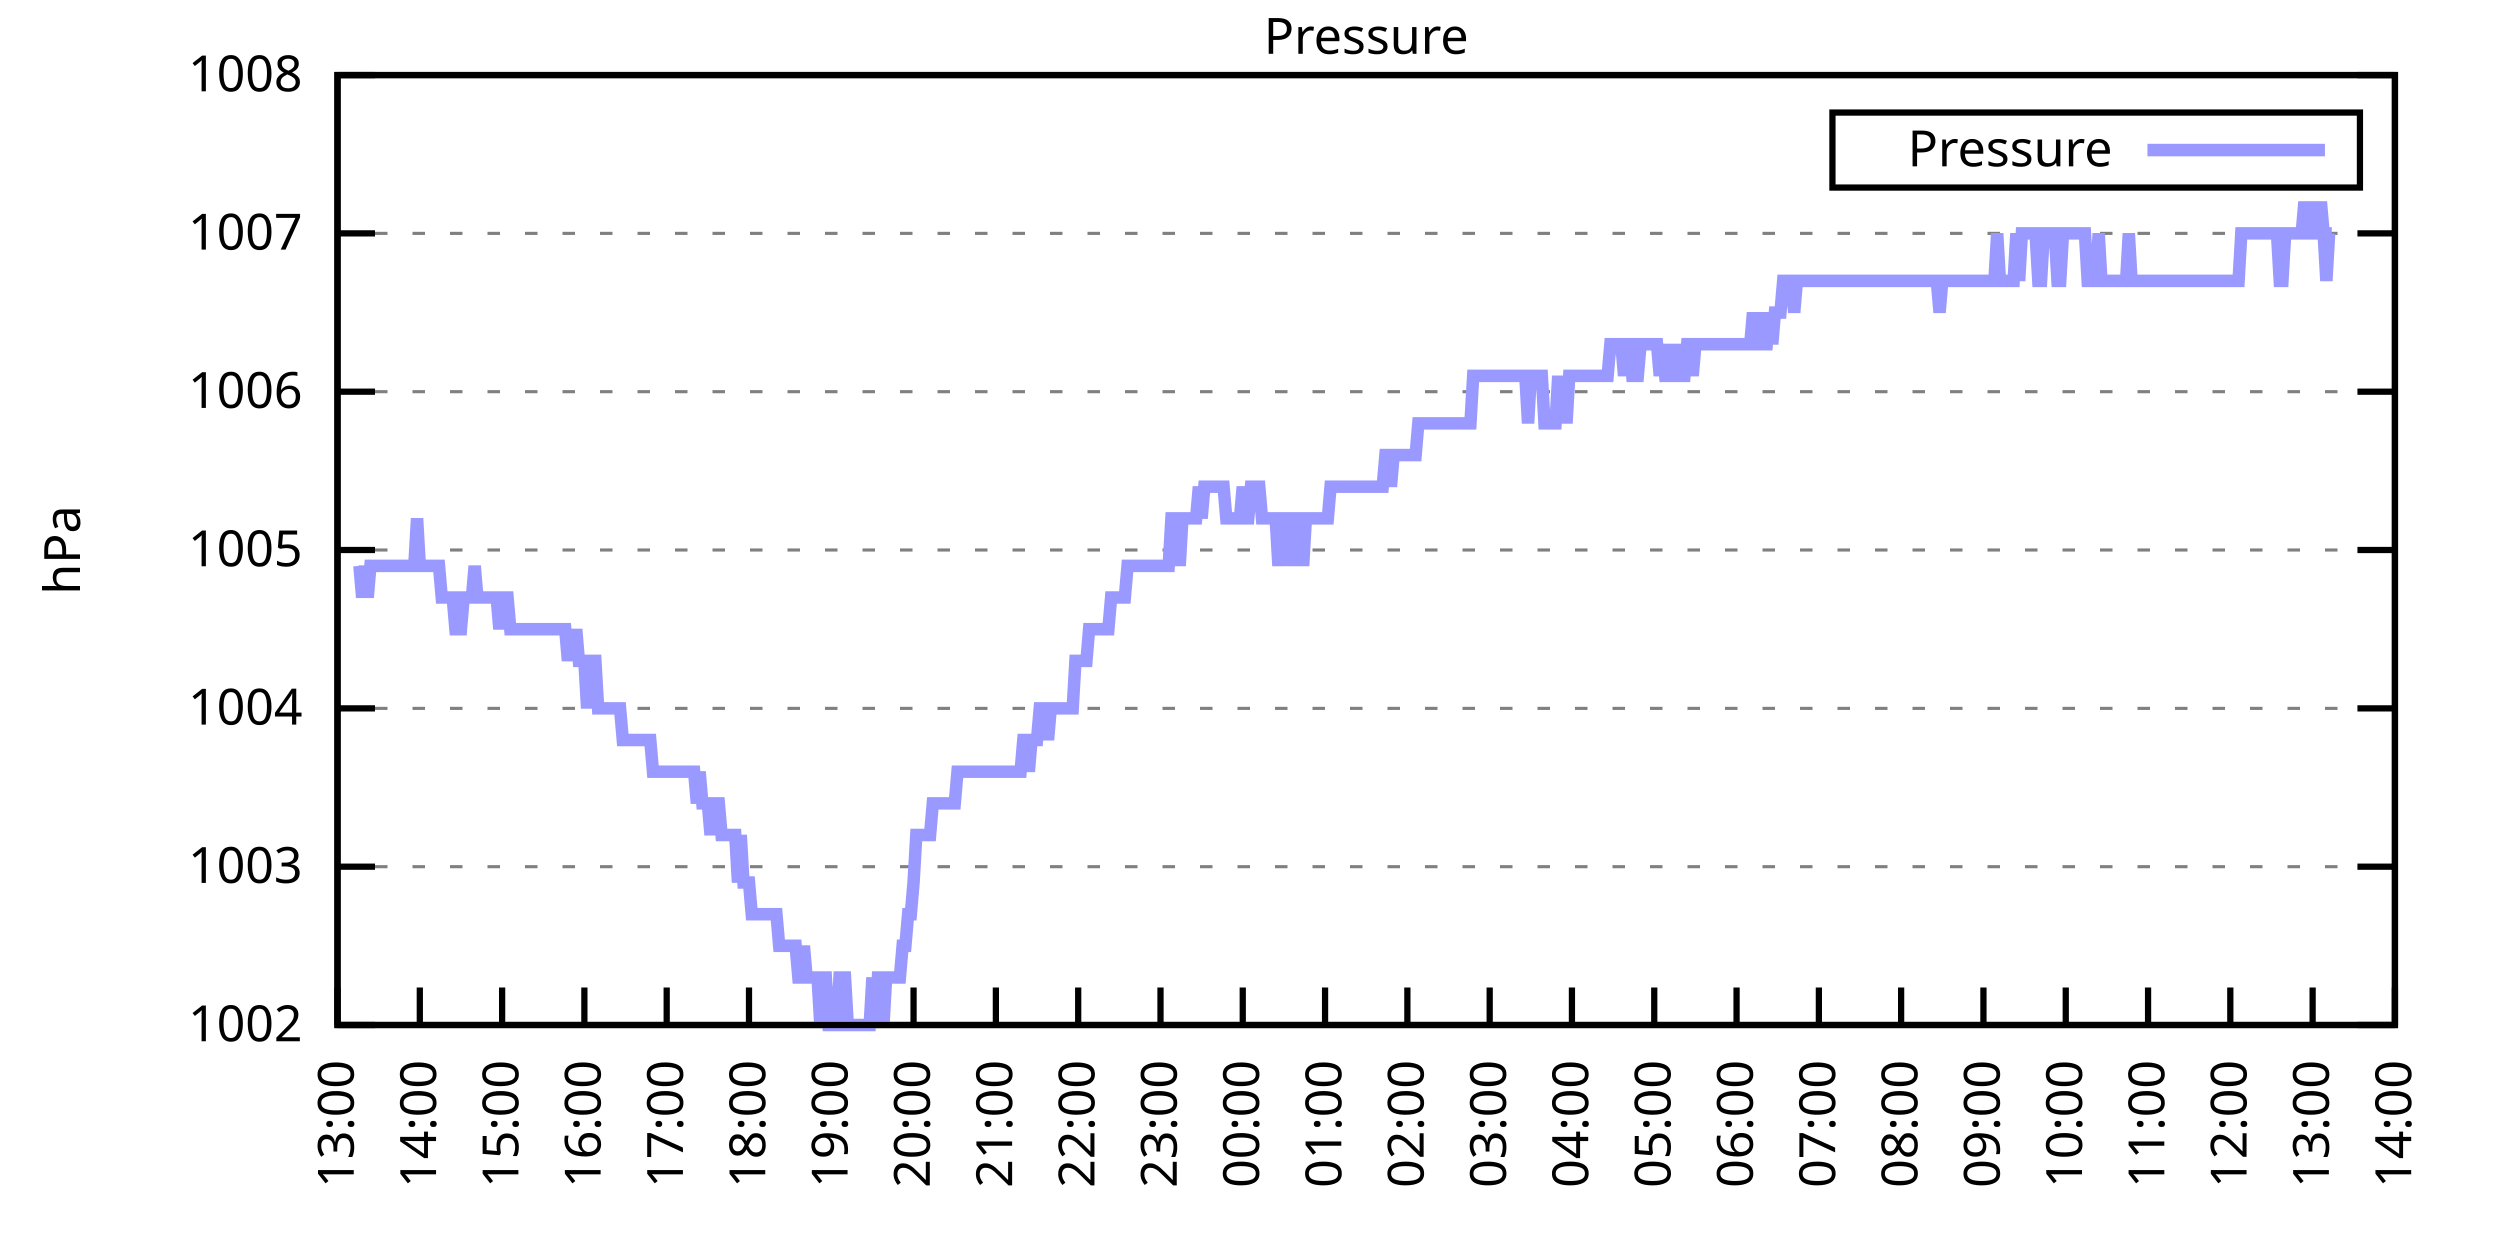
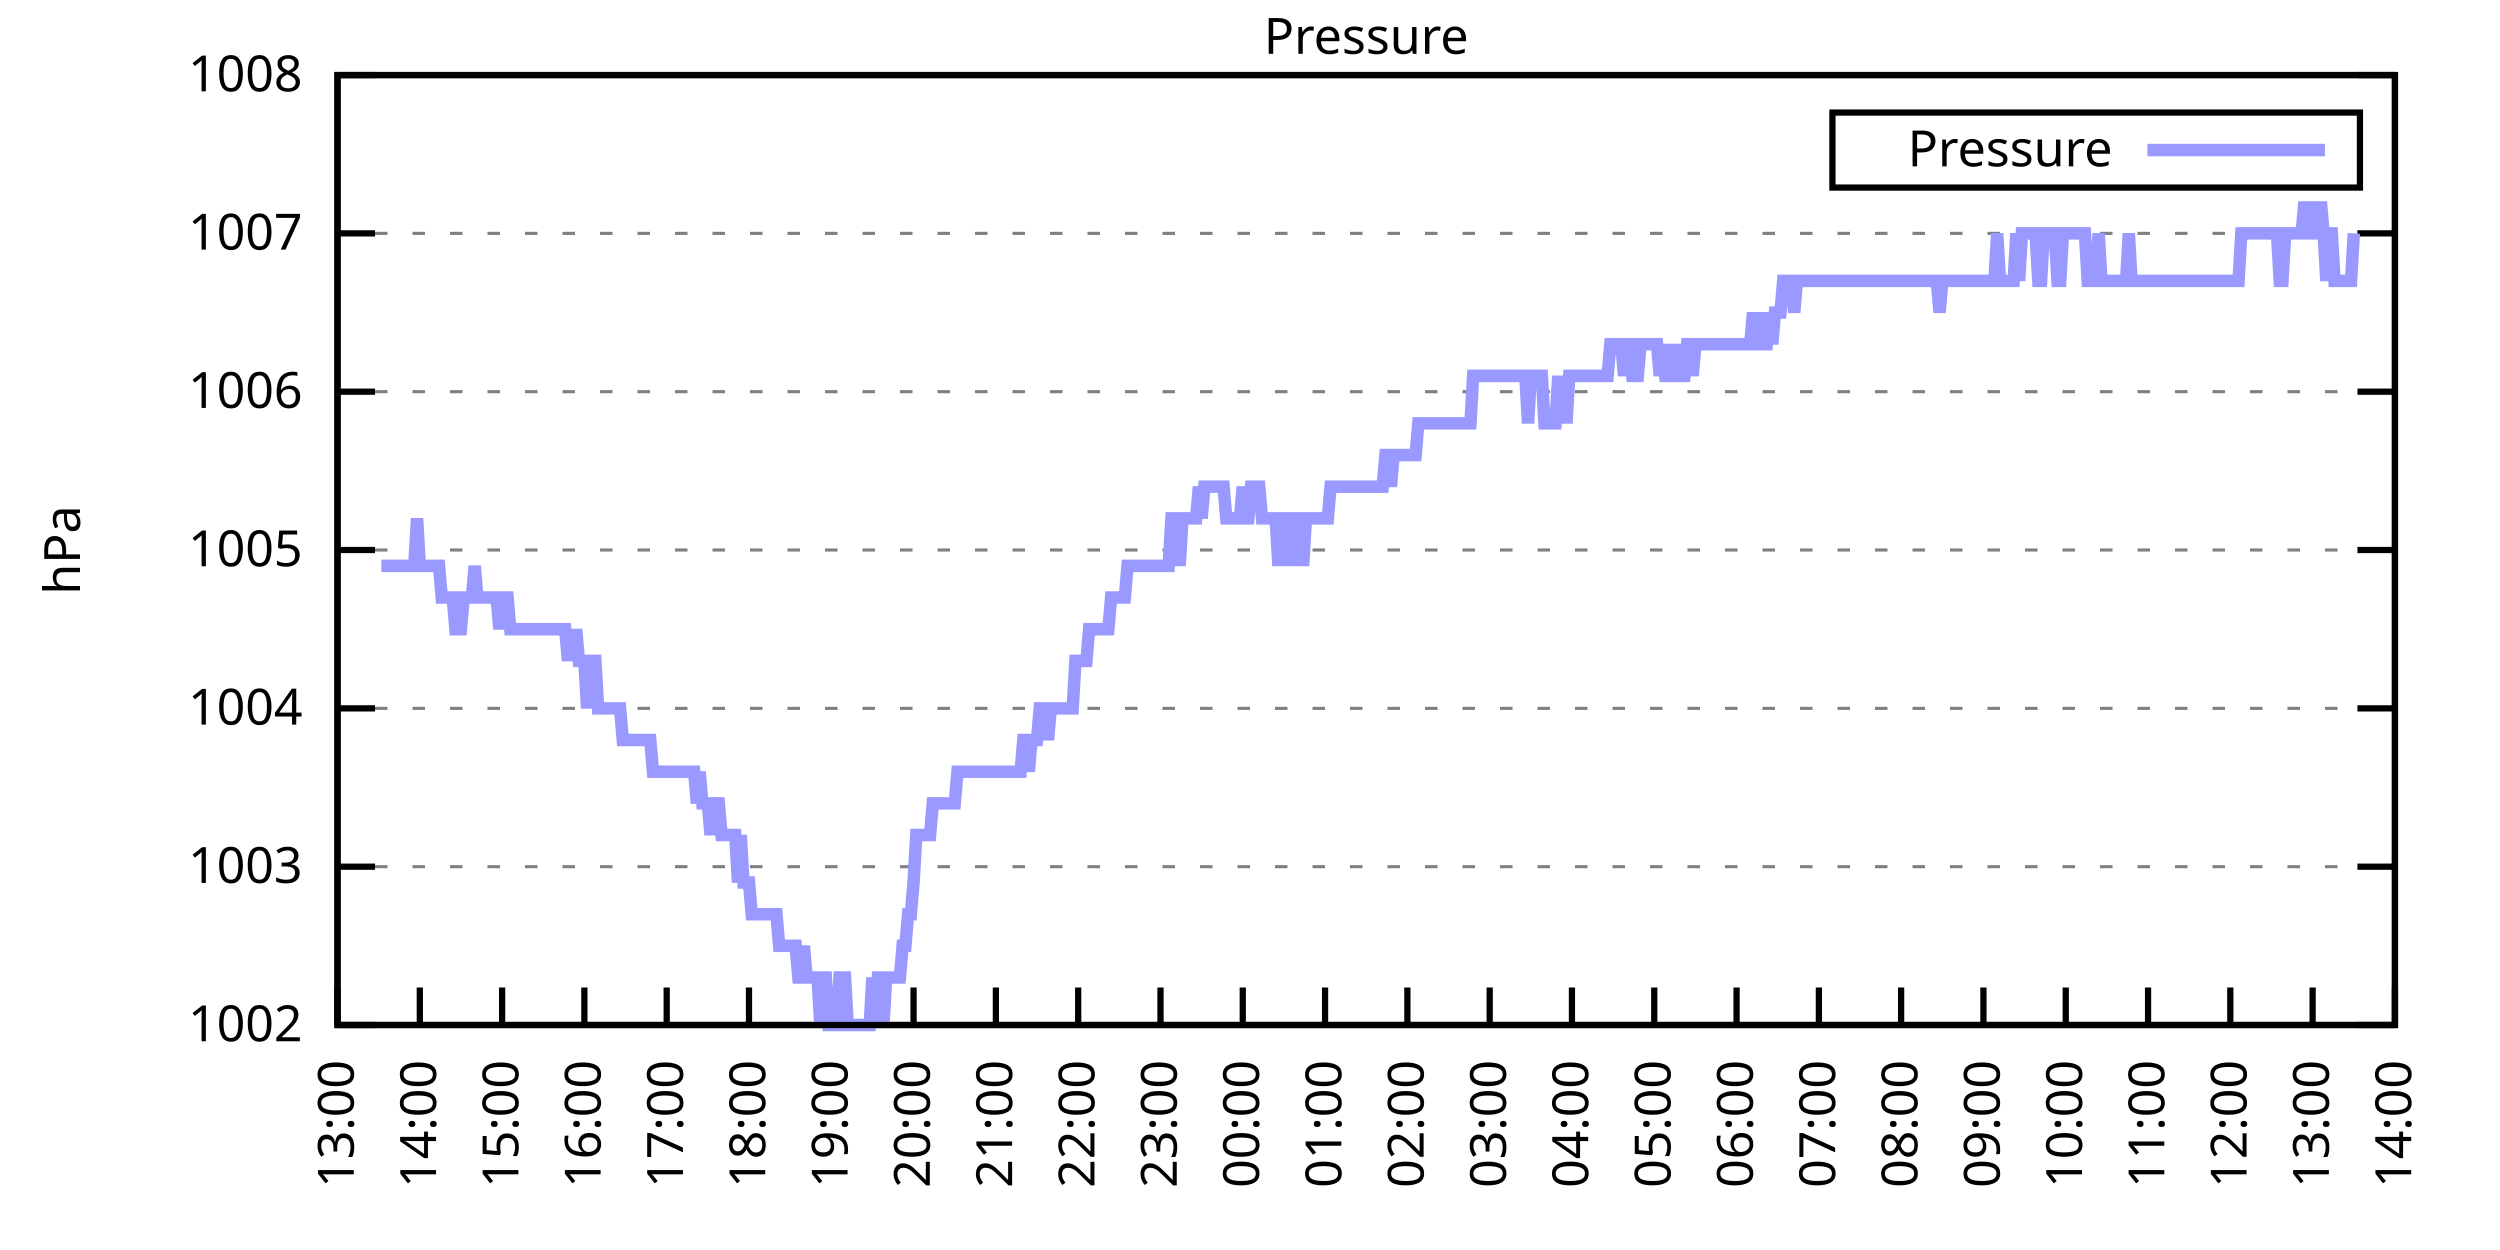
<svg xmlns="http://www.w3.org/2000/svg" xmlns:xlink="http://www.w3.org/1999/xlink" width="400" height="200" viewBox="0 0 400 200">
  <g id="gnuplot_canvas">
    <rect x="0" y="0" width="400" height="200" fill="none" />
    <defs>
      <circle id="gpDot" r="0.5" stroke-width="0.5" stroke="currentColor" />
      <path id="gpPt0" stroke-width="0.333" stroke="currentColor" d="M-1,0 h2 M0,-1 v2" />
      <path id="gpPt1" stroke-width="0.333" stroke="currentColor" d="M-1,-1 L1,1 M1,-1 L-1,1" />
      <path id="gpPt2" stroke-width="0.333" stroke="currentColor" d="M-1,0 L1,0 M0,-1 L0,1 M-1,-1 L1,1 M-1,1 L1,-1" />
      <rect id="gpPt3" stroke-width="0.333" stroke="currentColor" x="-1" y="-1" width="2" height="2" />
      <rect id="gpPt4" stroke-width="0.333" stroke="currentColor" fill="currentColor" x="-1" y="-1" width="2" height="2" />
      <circle id="gpPt5" stroke-width="0.333" stroke="currentColor" cx="0" cy="0" r="1" />
      <use xlink:href="#gpPt5" id="gpPt6" fill="currentColor" stroke="none" />
      <path id="gpPt7" stroke-width="0.333" stroke="currentColor" d="M0,-1.33 L-1.33,0.67 L1.33,0.67 z" />
      <use xlink:href="#gpPt7" id="gpPt8" fill="currentColor" stroke="none" />
      <use xlink:href="#gpPt7" id="gpPt9" stroke="currentColor" transform="rotate(180)" />
      <use xlink:href="#gpPt9" id="gpPt10" fill="currentColor" stroke="none" />
      <use xlink:href="#gpPt3" id="gpPt11" stroke="currentColor" transform="rotate(45)" />
      <use xlink:href="#gpPt11" id="gpPt12" fill="currentColor" stroke="none" />
      <path id="gpPt13" stroke-width="0.333" stroke="currentColor" d="M0,1.330 L1.265,0.411 L0.782,-1.067 L-0.782,-1.076 L-1.265,0.411 z" />
      <use xlink:href="#gpPt13" id="gpPt14" fill="currentColor" stroke="none" />
      <filter id="textbox" filterUnits="objectBoundingBox" x="0" y="0" height="1" width="1">
        <feFlood flood-color="white" flood-opacity="1" result="bgnd" />
        <feComposite in="SourceGraphic" in2="bgnd" operator="atop" />
      </filter>
      <filter id="greybox" filterUnits="objectBoundingBox" x="0" y="0" height="1" width="1">
        <feFlood flood-color="lightgrey" flood-opacity="1" result="grey" />
        <feComposite in="SourceGraphic" in2="grey" operator="atop" />
      </filter>
    </defs>
    <g fill="none" color="white" stroke="currentColor" stroke-width="1.00" stroke-linecap="butt" stroke-linejoin="miter">
</g>
    <g fill="none" color="black" stroke="currentColor" stroke-width="1.00" stroke-linecap="butt" stroke-linejoin="miter">
      <g stroke="none" shape-rendering="crispEdges">
        <polygon fill="rgb(255, 255, 255)" points="54.00,164.00 383.18,164.00 383.18,12.02 54.00,12.02 " />
      </g>
    </g>
    <g fill="none" color="black" stroke="currentColor" stroke-width="1.00" stroke-linecap="butt" stroke-linejoin="miter">
</g>
    <g fill="none" color="black" stroke="black" stroke-width="0.50" stroke-linecap="butt" stroke-linejoin="miter">
</g>
    <g fill="none" color="gray" stroke="currentColor" stroke-width="0.50" stroke-linecap="butt" stroke-linejoin="miter">
      <path stroke="gray" stroke-dasharray="2,4" class="gridline" d="M54.00,164.00 L383.19,164.00  " />
    </g>
    <g fill="none" color="gray" stroke="gray" stroke-width="1.00" stroke-linecap="butt" stroke-linejoin="miter">
</g>
    <g fill="none" color="black" stroke="currentColor" stroke-width="1.00" stroke-linecap="butt" stroke-linejoin="miter">
      <path stroke="black" d="M54.00,164.00 L60.00,164.00 M383.19,164.00 L377.19,164.00  " />
      <g transform="translate(48.40,166.60)" stroke="none" fill="black" font-family="Sans" font-size="8.00" text-anchor="end">
        <text>
          <tspan font-family="Sans"> 1002</tspan>
        </text>
      </g>
    </g>
    <g fill="none" color="black" stroke="currentColor" stroke-width="1.00" stroke-linecap="butt" stroke-linejoin="miter">
</g>
    <g fill="none" color="black" stroke="black" stroke-width="0.50" stroke-linecap="butt" stroke-linejoin="miter">
</g>
    <g fill="none" color="gray" stroke="currentColor" stroke-width="0.50" stroke-linecap="butt" stroke-linejoin="miter">
      <path stroke="gray" stroke-dasharray="2,4" class="gridline" d="M54.00,138.67 L383.19,138.67  " />
    </g>
    <g fill="none" color="gray" stroke="gray" stroke-width="1.00" stroke-linecap="butt" stroke-linejoin="miter">
</g>
    <g fill="none" color="black" stroke="currentColor" stroke-width="1.00" stroke-linecap="butt" stroke-linejoin="miter">
      <path stroke="black" d="M54.00,138.67 L60.00,138.67 M383.19,138.67 L377.19,138.67  " />
      <g transform="translate(48.40,141.27)" stroke="none" fill="black" font-family="Sans" font-size="8.00" text-anchor="end">
        <text>
          <tspan font-family="Sans"> 1003</tspan>
        </text>
      </g>
    </g>
    <g fill="none" color="black" stroke="currentColor" stroke-width="1.00" stroke-linecap="butt" stroke-linejoin="miter">
</g>
    <g fill="none" color="black" stroke="black" stroke-width="0.50" stroke-linecap="butt" stroke-linejoin="miter">
</g>
    <g fill="none" color="gray" stroke="currentColor" stroke-width="0.50" stroke-linecap="butt" stroke-linejoin="miter">
      <path stroke="gray" stroke-dasharray="2,4" class="gridline" d="M54.00,113.34 L383.19,113.34  " />
    </g>
    <g fill="none" color="gray" stroke="gray" stroke-width="1.00" stroke-linecap="butt" stroke-linejoin="miter">
</g>
    <g fill="none" color="black" stroke="currentColor" stroke-width="1.00" stroke-linecap="butt" stroke-linejoin="miter">
      <path stroke="black" d="M54.00,113.34 L60.00,113.34 M383.19,113.34 L377.19,113.34  " />
      <g transform="translate(48.40,115.94)" stroke="none" fill="black" font-family="Sans" font-size="8.00" text-anchor="end">
        <text>
          <tspan font-family="Sans"> 1004</tspan>
        </text>
      </g>
    </g>
    <g fill="none" color="black" stroke="currentColor" stroke-width="1.00" stroke-linecap="butt" stroke-linejoin="miter">
</g>
    <g fill="none" color="black" stroke="black" stroke-width="0.50" stroke-linecap="butt" stroke-linejoin="miter">
</g>
    <g fill="none" color="gray" stroke="currentColor" stroke-width="0.50" stroke-linecap="butt" stroke-linejoin="miter">
      <path stroke="gray" stroke-dasharray="2,4" class="gridline" d="M54.00,88.00 L383.19,88.00  " />
    </g>
    <g fill="none" color="gray" stroke="gray" stroke-width="1.00" stroke-linecap="butt" stroke-linejoin="miter">
</g>
    <g fill="none" color="black" stroke="currentColor" stroke-width="1.00" stroke-linecap="butt" stroke-linejoin="miter">
      <path stroke="black" d="M54.00,88.00 L60.00,88.00 M383.19,88.00 L377.19,88.00  " />
      <g transform="translate(48.40,90.60)" stroke="none" fill="black" font-family="Sans" font-size="8.00" text-anchor="end">
        <text>
          <tspan font-family="Sans"> 1005</tspan>
        </text>
      </g>
    </g>
    <g fill="none" color="black" stroke="currentColor" stroke-width="1.00" stroke-linecap="butt" stroke-linejoin="miter">
</g>
    <g fill="none" color="black" stroke="black" stroke-width="0.50" stroke-linecap="butt" stroke-linejoin="miter">
</g>
    <g fill="none" color="gray" stroke="currentColor" stroke-width="0.50" stroke-linecap="butt" stroke-linejoin="miter">
      <path stroke="gray" stroke-dasharray="2,4" class="gridline" d="M54.00,62.67 L383.19,62.67  " />
    </g>
    <g fill="none" color="gray" stroke="gray" stroke-width="1.00" stroke-linecap="butt" stroke-linejoin="miter">
</g>
    <g fill="none" color="black" stroke="currentColor" stroke-width="1.00" stroke-linecap="butt" stroke-linejoin="miter">
      <path stroke="black" d="M54.00,62.67 L60.00,62.67 M383.19,62.67 L377.19,62.67  " />
      <g transform="translate(48.40,65.27)" stroke="none" fill="black" font-family="Sans" font-size="8.00" text-anchor="end">
        <text>
          <tspan font-family="Sans"> 1006</tspan>
        </text>
      </g>
    </g>
    <g fill="none" color="black" stroke="currentColor" stroke-width="1.00" stroke-linecap="butt" stroke-linejoin="miter">
</g>
    <g fill="none" color="black" stroke="black" stroke-width="0.50" stroke-linecap="butt" stroke-linejoin="miter">
</g>
    <g fill="none" color="gray" stroke="currentColor" stroke-width="0.50" stroke-linecap="butt" stroke-linejoin="miter">
      <path stroke="gray" stroke-dasharray="2,4" class="gridline" d="M54.00,37.34 L383.19,37.34  " />
    </g>
    <g fill="none" color="gray" stroke="gray" stroke-width="1.00" stroke-linecap="butt" stroke-linejoin="miter">
</g>
    <g fill="none" color="black" stroke="currentColor" stroke-width="1.00" stroke-linecap="butt" stroke-linejoin="miter">
      <path stroke="black" d="M54.00,37.34 L60.00,37.34 M383.19,37.34 L377.19,37.34  " />
      <g transform="translate(48.40,39.94)" stroke="none" fill="black" font-family="Sans" font-size="8.00" text-anchor="end">
        <text>
          <tspan font-family="Sans"> 1007</tspan>
        </text>
      </g>
    </g>
    <g fill="none" color="black" stroke="currentColor" stroke-width="1.00" stroke-linecap="butt" stroke-linejoin="miter">
</g>
    <g fill="none" color="black" stroke="black" stroke-width="0.50" stroke-linecap="butt" stroke-linejoin="miter">
</g>
    <g fill="none" color="gray" stroke="currentColor" stroke-width="0.50" stroke-linecap="butt" stroke-linejoin="miter">
      <path stroke="gray" stroke-dasharray="2,4" class="gridline" d="M54.00,12.01 L383.19,12.01  " />
    </g>
    <g fill="none" color="gray" stroke="gray" stroke-width="1.00" stroke-linecap="butt" stroke-linejoin="miter">
</g>
    <g fill="none" color="black" stroke="currentColor" stroke-width="1.00" stroke-linecap="butt" stroke-linejoin="miter">
      <path stroke="black" d="M54.00,12.01 L60.00,12.01 M383.19,12.01 L377.19,12.01  " />
      <g transform="translate(48.40,14.61)" stroke="none" fill="black" font-family="Sans" font-size="8.00" text-anchor="end">
        <text>
          <tspan font-family="Sans"> 1008</tspan>
        </text>
      </g>
    </g>
    <g fill="none" color="black" stroke="currentColor" stroke-width="1.00" stroke-linecap="butt" stroke-linejoin="miter">
      <path stroke="black" d="M54.00,164.00 L54.00,158.00  " />
      <g transform="translate(56.60,169.60) rotate(270.00)" stroke="none" fill="black" font-family="Sans" font-size="8.00" text-anchor="end">
        <text>
          <tspan font-family="Sans">13:00</tspan>
        </text>
      </g>
    </g>
    <g fill="none" color="black" stroke="currentColor" stroke-width="1.00" stroke-linecap="butt" stroke-linejoin="miter">
      <path stroke="black" d="M67.17,164.00 L67.17,158.00  " />
      <g transform="translate(69.77,169.60) rotate(270.00)" stroke="none" fill="black" font-family="Sans" font-size="8.00" text-anchor="end">
        <text>
          <tspan font-family="Sans">14:00</tspan>
        </text>
      </g>
    </g>
    <g fill="none" color="black" stroke="currentColor" stroke-width="1.00" stroke-linecap="butt" stroke-linejoin="miter">
      <path stroke="black" d="M80.34,164.00 L80.34,158.00  " />
      <g transform="translate(82.94,169.60) rotate(270.00)" stroke="none" fill="black" font-family="Sans" font-size="8.00" text-anchor="end">
        <text>
          <tspan font-family="Sans">15:00</tspan>
        </text>
      </g>
    </g>
    <g fill="none" color="black" stroke="currentColor" stroke-width="1.00" stroke-linecap="butt" stroke-linejoin="miter">
      <path stroke="black" d="M93.50,164.00 L93.50,158.00  " />
      <g transform="translate(96.10,169.60) rotate(270.00)" stroke="none" fill="black" font-family="Sans" font-size="8.00" text-anchor="end">
        <text>
          <tspan font-family="Sans">16:00</tspan>
        </text>
      </g>
    </g>
    <g fill="none" color="black" stroke="currentColor" stroke-width="1.00" stroke-linecap="butt" stroke-linejoin="miter">
      <path stroke="black" d="M106.67,164.00 L106.67,158.00  " />
      <g transform="translate(109.27,169.60) rotate(270.00)" stroke="none" fill="black" font-family="Sans" font-size="8.00" text-anchor="end">
        <text>
          <tspan font-family="Sans">17:00</tspan>
        </text>
      </g>
    </g>
    <g fill="none" color="black" stroke="currentColor" stroke-width="1.00" stroke-linecap="butt" stroke-linejoin="miter">
      <path stroke="black" d="M119.84,164.00 L119.84,158.00  " />
      <g transform="translate(122.44,169.60) rotate(270.00)" stroke="none" fill="black" font-family="Sans" font-size="8.00" text-anchor="end">
        <text>
          <tspan font-family="Sans">18:00</tspan>
        </text>
      </g>
    </g>
    <g fill="none" color="black" stroke="currentColor" stroke-width="1.00" stroke-linecap="butt" stroke-linejoin="miter">
      <path stroke="black" d="M133.01,164.00 L133.01,158.00  " />
      <g transform="translate(135.61,169.60) rotate(270.00)" stroke="none" fill="black" font-family="Sans" font-size="8.00" text-anchor="end">
        <text>
          <tspan font-family="Sans">19:00</tspan>
        </text>
      </g>
    </g>
    <g fill="none" color="black" stroke="currentColor" stroke-width="1.00" stroke-linecap="butt" stroke-linejoin="miter">
      <path stroke="black" d="M146.17,164.00 L146.17,158.00  " />
      <g transform="translate(148.77,169.60) rotate(270.00)" stroke="none" fill="black" font-family="Sans" font-size="8.00" text-anchor="end">
        <text>
          <tspan font-family="Sans">20:00</tspan>
        </text>
      </g>
    </g>
    <g fill="none" color="black" stroke="currentColor" stroke-width="1.00" stroke-linecap="butt" stroke-linejoin="miter">
      <path stroke="black" d="M159.34,164.00 L159.34,158.00  " />
      <g transform="translate(161.94,169.60) rotate(270.00)" stroke="none" fill="black" font-family="Sans" font-size="8.00" text-anchor="end">
        <text>
          <tspan font-family="Sans">21:00</tspan>
        </text>
      </g>
    </g>
    <g fill="none" color="black" stroke="currentColor" stroke-width="1.00" stroke-linecap="butt" stroke-linejoin="miter">
      <path stroke="black" d="M172.51,164.00 L172.51,158.00  " />
      <g transform="translate(175.11,169.60) rotate(270.00)" stroke="none" fill="black" font-family="Sans" font-size="8.00" text-anchor="end">
        <text>
          <tspan font-family="Sans">22:00</tspan>
        </text>
      </g>
    </g>
    <g fill="none" color="black" stroke="currentColor" stroke-width="1.00" stroke-linecap="butt" stroke-linejoin="miter">
      <path stroke="black" d="M185.68,164.00 L185.68,158.00  " />
      <g transform="translate(188.28,169.60) rotate(270.00)" stroke="none" fill="black" font-family="Sans" font-size="8.00" text-anchor="end">
        <text>
          <tspan font-family="Sans">23:00</tspan>
        </text>
      </g>
    </g>
    <g fill="none" color="black" stroke="currentColor" stroke-width="1.00" stroke-linecap="butt" stroke-linejoin="miter">
      <path stroke="black" d="M198.84,164.00 L198.84,158.00  " />
      <g transform="translate(201.44,169.60) rotate(270.00)" stroke="none" fill="black" font-family="Sans" font-size="8.00" text-anchor="end">
        <text>
          <tspan font-family="Sans">00:00</tspan>
        </text>
      </g>
    </g>
    <g fill="none" color="black" stroke="currentColor" stroke-width="1.00" stroke-linecap="butt" stroke-linejoin="miter">
      <path stroke="black" d="M212.01,164.00 L212.01,158.00  " />
      <g transform="translate(214.61,169.60) rotate(270.00)" stroke="none" fill="black" font-family="Sans" font-size="8.00" text-anchor="end">
        <text>
          <tspan font-family="Sans">01:00</tspan>
        </text>
      </g>
    </g>
    <g fill="none" color="black" stroke="currentColor" stroke-width="1.00" stroke-linecap="butt" stroke-linejoin="miter">
      <path stroke="black" d="M225.18,164.00 L225.18,158.00  " />
      <g transform="translate(227.78,169.60) rotate(270.00)" stroke="none" fill="black" font-family="Sans" font-size="8.00" text-anchor="end">
        <text>
          <tspan font-family="Sans">02:00</tspan>
        </text>
      </g>
    </g>
    <g fill="none" color="black" stroke="currentColor" stroke-width="1.00" stroke-linecap="butt" stroke-linejoin="miter">
      <path stroke="black" d="M238.35,164.00 L238.35,158.00  " />
      <g transform="translate(240.95,169.60) rotate(270.00)" stroke="none" fill="black" font-family="Sans" font-size="8.00" text-anchor="end">
        <text>
          <tspan font-family="Sans">03:00</tspan>
        </text>
      </g>
    </g>
    <g fill="none" color="black" stroke="currentColor" stroke-width="1.00" stroke-linecap="butt" stroke-linejoin="miter">
      <path stroke="black" d="M251.51,164.00 L251.51,158.00  " />
      <g transform="translate(254.11,169.60) rotate(270.00)" stroke="none" fill="black" font-family="Sans" font-size="8.00" text-anchor="end">
        <text>
          <tspan font-family="Sans">04:00</tspan>
        </text>
      </g>
    </g>
    <g fill="none" color="black" stroke="currentColor" stroke-width="1.00" stroke-linecap="butt" stroke-linejoin="miter">
      <path stroke="black" d="M264.68,164.00 L264.68,158.00  " />
      <g transform="translate(267.28,169.60) rotate(270.00)" stroke="none" fill="black" font-family="Sans" font-size="8.00" text-anchor="end">
        <text>
          <tspan font-family="Sans">05:00</tspan>
        </text>
      </g>
    </g>
    <g fill="none" color="black" stroke="currentColor" stroke-width="1.00" stroke-linecap="butt" stroke-linejoin="miter">
      <path stroke="black" d="M277.85,164.00 L277.85,158.00  " />
      <g transform="translate(280.45,169.60) rotate(270.00)" stroke="none" fill="black" font-family="Sans" font-size="8.00" text-anchor="end">
        <text>
          <tspan font-family="Sans">06:00</tspan>
        </text>
      </g>
    </g>
    <g fill="none" color="black" stroke="currentColor" stroke-width="1.00" stroke-linecap="butt" stroke-linejoin="miter">
      <path stroke="black" d="M291.02,164.00 L291.02,158.00  " />
      <g transform="translate(293.62,169.60) rotate(270.00)" stroke="none" fill="black" font-family="Sans" font-size="8.00" text-anchor="end">
        <text>
          <tspan font-family="Sans">07:00</tspan>
        </text>
      </g>
    </g>
    <g fill="none" color="black" stroke="currentColor" stroke-width="1.00" stroke-linecap="butt" stroke-linejoin="miter">
      <path stroke="black" d="M304.18,164.00 L304.18,158.00  " />
      <g transform="translate(306.78,169.60) rotate(270.00)" stroke="none" fill="black" font-family="Sans" font-size="8.00" text-anchor="end">
        <text>
          <tspan font-family="Sans">08:00</tspan>
        </text>
      </g>
    </g>
    <g fill="none" color="black" stroke="currentColor" stroke-width="1.00" stroke-linecap="butt" stroke-linejoin="miter">
      <path stroke="black" d="M317.35,164.00 L317.35,158.00  " />
      <g transform="translate(319.95,169.60) rotate(270.00)" stroke="none" fill="black" font-family="Sans" font-size="8.00" text-anchor="end">
        <text>
          <tspan font-family="Sans">09:00</tspan>
        </text>
      </g>
    </g>
    <g fill="none" color="black" stroke="currentColor" stroke-width="1.00" stroke-linecap="butt" stroke-linejoin="miter">
      <path stroke="black" d="M330.52,164.00 L330.52,158.00  " />
      <g transform="translate(333.12,169.60) rotate(270.00)" stroke="none" fill="black" font-family="Sans" font-size="8.00" text-anchor="end">
        <text>
          <tspan font-family="Sans">10:00</tspan>
        </text>
      </g>
    </g>
    <g fill="none" color="black" stroke="currentColor" stroke-width="1.00" stroke-linecap="butt" stroke-linejoin="miter">
      <path stroke="black" d="M343.69,164.00 L343.69,158.00  " />
      <g transform="translate(346.29,169.60) rotate(270.00)" stroke="none" fill="black" font-family="Sans" font-size="8.00" text-anchor="end">
        <text>
          <tspan font-family="Sans">11:00</tspan>
        </text>
      </g>
    </g>
    <g fill="none" color="black" stroke="currentColor" stroke-width="1.00" stroke-linecap="butt" stroke-linejoin="miter">
      <path stroke="black" d="M356.85,164.00 L356.85,158.00  " />
      <g transform="translate(359.45,169.60) rotate(270.00)" stroke="none" fill="black" font-family="Sans" font-size="8.00" text-anchor="end">
        <text>
          <tspan font-family="Sans">12:00</tspan>
        </text>
      </g>
    </g>
    <g fill="none" color="black" stroke="currentColor" stroke-width="1.00" stroke-linecap="butt" stroke-linejoin="miter">
      <path stroke="black" d="M370.02,164.00 L370.02,158.00  " />
      <g transform="translate(372.62,169.60) rotate(270.00)" stroke="none" fill="black" font-family="Sans" font-size="8.00" text-anchor="end">
        <text>
          <tspan font-family="Sans">13:00</tspan>
        </text>
      </g>
    </g>
    <g fill="none" color="black" stroke="currentColor" stroke-width="1.00" stroke-linecap="butt" stroke-linejoin="miter">
      <path stroke="black" d="M383.19,164.00 L383.19,158.00  " />
      <g transform="translate(385.79,169.60) rotate(270.00)" stroke="none" fill="black" font-family="Sans" font-size="8.00" text-anchor="end">
        <text>
          <tspan font-family="Sans">14:00</tspan>
        </text>
      </g>
    </g>
    <g fill="none" color="black" stroke="currentColor" stroke-width="1.00" stroke-linecap="butt" stroke-linejoin="miter">
</g>
    <g fill="none" color="black" stroke="currentColor" stroke-width="1.00" stroke-linecap="butt" stroke-linejoin="miter">
      <path stroke="black" d="M54.00,12.01 L54.00,164.00 L383.19,164.00 L383.19,12.01 L54.00,12.01 Z  " />
    </g>
    <g fill="none" color="black" stroke="currentColor" stroke-width="1.00" stroke-linecap="butt" stroke-linejoin="miter">
</g>
    <g fill="none" color="black" stroke="currentColor" stroke-width="1.00" stroke-linecap="butt" stroke-linejoin="miter">
      <path stroke="black" d="M293.19,30.01 L293.19,18.01 L377.59,18.01 L377.59,30.01 L293.19,30.01 Z  " />
    </g>
    <g id="Pressure_plot_1">
      <g fill="none" color="white" stroke="black" stroke-width="2.00" stroke-linecap="butt" stroke-linejoin="miter">
</g>
      <g fill="none" color="black" stroke="currentColor" stroke-width="2.00" stroke-linecap="butt" stroke-linejoin="miter">
        <g transform="translate(337.99,26.61)" stroke="none" fill="black" font-family="Sans" font-size="8.00" text-anchor="end">
          <text>
            <tspan font-family="Sans">Pressure</tspan>
          </text>
        </g>
      </g>
      <g fill="none" color="black" stroke="currentColor" stroke-width="2.00" stroke-linecap="butt" stroke-linejoin="miter">
-         <path stroke="rgb(153, 153, 255)" d="M343.59,24.01 L371.99,24.01 M57.51,90.54 L57.95,95.60 L58.39,90.54 L58.83,95.60 L59.27,90.54 L59.71,90.54   L60.14,90.54 L60.58,90.54 L61.02,90.54 L61.46,90.54 L61.90,90.54 L62.34,90.54 L62.78,90.54 L63.22,90.54   L63.66,90.54 L64.10,90.54 L64.53,90.54 L64.97,90.54 L65.41,90.54 L65.85,90.54 L66.29,90.54 L66.73,82.94   L67.17,90.54 L67.61,90.54 L68.05,90.54 L68.48,90.54 L68.92,90.54 L69.36,90.54 L69.80,90.54 L70.24,90.54   L70.68,95.60 L71.12,95.60 L71.56,95.60 L72.00,95.60 L72.43,95.60 L72.87,100.67 L73.31,100.67 L73.75,100.67   L74.19,95.60 L74.63,95.60 L75.07,95.60 L75.51,95.60 L75.95,90.54 L76.38,95.60 L76.82,95.60 L77.26,95.60   L77.70,95.60 L78.14,95.60 L78.58,95.60 L79.02,95.60 L79.46,95.60 L79.90,100.67 L80.34,95.60 L80.77,95.60   L81.21,95.60 L81.65,100.67 L82.09,100.67 L82.53,100.67 L82.97,100.67 L83.41,100.67 L83.85,100.67 L84.29,100.67   L84.72,100.67 L85.16,100.67 L85.60,100.67 L86.04,100.67 L86.48,100.67 L86.92,100.67 L87.36,100.67 L87.80,100.67   L88.24,100.67 L88.67,100.67 L89.11,100.67 L89.55,100.67 L89.99,100.67 L90.43,100.67 L90.87,105.74 L91.31,100.67   L91.75,105.74 L92.19,100.67 L92.62,105.74 L93.06,105.74 L93.50,105.74 L93.94,113.34 L94.38,105.74 L94.82,105.74   L95.26,105.74 L95.70,113.34 L96.14,113.34 L96.58,113.34 L97.01,113.34 L97.45,113.34 L97.89,113.34 L98.33,113.34   L98.77,113.34 L99.21,113.34 L99.65,118.40 L100.09,118.40 L100.53,118.40 L100.96,118.40 L101.40,118.40 L101.84,118.40   L102.28,118.40 L102.72,118.40 L103.16,118.40 L103.60,118.40 L104.04,118.40 L104.48,123.47 L104.91,123.47 L105.35,123.47   L105.79,123.47 L106.23,123.47 L106.67,123.47 L107.11,123.47 L107.55,123.47 L107.99,123.47 L108.43,123.47 L108.87,123.47   L109.30,123.47 L109.74,123.47 L110.18,123.47 L110.62,123.47 L111.06,123.47 L111.50,128.54 L111.94,123.47 L112.38,128.54   L112.82,128.54 L113.25,128.54 L113.69,133.60 L114.13,128.54 L114.57,128.54 L115.01,128.54 L115.45,133.60 L115.89,133.60   L116.33,133.60 L116.77,133.60 L117.20,133.60 L117.64,133.60 L118.08,141.20 L118.52,133.60 L118.96,141.20 L119.40,141.20   L119.84,141.20 L120.28,146.27 L120.72,146.27 L121.15,146.27 L121.59,146.27 L122.03,146.27 L122.47,146.27 L122.91,146.27   L123.35,146.27 L123.79,146.27 L124.23,146.27 L124.67,151.33 L125.11,151.33 L125.54,151.33 L125.98,151.33 L126.42,151.33   L126.86,151.33 L127.30,151.33 L127.74,156.40 L128.18,156.40 L128.62,151.33 L129.06,156.40 L129.49,156.40 L129.93,156.40   L130.37,156.40 L130.81,156.40 L131.25,164.00 L131.69,156.40 L132.13,156.40 L132.57,164.00 L133.01,164.00 L133.44,164.00   L133.88,164.00 L134.32,156.40 L134.76,156.40 L135.20,156.40 L135.64,164.00 L136.08,164.00 L136.52,164.00 L136.96,164.00   L137.39,164.00 L137.83,164.00 L138.27,164.00 L138.71,164.00 L139.15,164.00 L139.59,156.40 L140.03,164.00 L140.47,156.40   L140.91,156.40 L141.35,164.00 L141.78,156.40 L142.22,156.40 L142.66,156.40 L143.10,156.40 L143.54,156.40 L143.98,156.40   L144.42,151.33 L144.86,151.33 L145.30,146.27 L145.73,146.27 L146.17,141.20 L146.61,133.60 L147.05,133.60 L147.49,133.60   L147.93,133.60 L148.37,133.60 L148.81,133.60 L149.25,128.54 L149.68,128.54 L150.12,128.54 L150.56,128.54 L151.00,128.54   L151.44,128.54 L151.88,128.54 L152.32,128.54 L152.76,128.54 L153.20,123.47 L153.63,123.47 L154.07,123.47 L154.51,123.47   L154.95,123.47 L155.39,123.47 L155.83,123.47 L156.27,123.47 L156.71,123.47 L157.15,123.47 L157.59,123.47 L158.02,123.47   L158.46,123.47 L158.90,123.47 L159.34,123.47 L159.78,123.47 L160.22,123.47 L160.66,123.47 L161.10,123.47 L161.54,123.47   L161.97,123.47 L162.41,123.47 L162.85,123.47 L163.29,123.47 L163.73,118.40 L164.17,118.40 L164.61,123.47 L165.05,118.40   L165.49,118.40 L165.92,118.40 L166.36,113.34 L166.80,113.34 L167.24,113.34 L167.68,118.40 L168.12,113.34 L168.56,113.34   L169.00,113.34 L169.44,113.34 L169.87,113.34 L170.31,113.34 L170.75,113.34 L171.19,113.34 L171.63,113.34 L172.07,105.74   L172.51,105.74 L172.95,105.74 L173.39,105.74 L173.83,105.74 L174.26,100.67 L174.70,100.67 L175.14,100.67 L175.58,100.67   L176.02,100.67 L176.46,100.67 L176.90,100.67 L177.34,100.67 L177.78,95.60 L178.21,95.60 L178.65,95.60 L179.09,95.60   L179.53,95.60 L179.97,95.60 L180.41,90.54 L180.85,90.54 L181.29,90.54 L181.73,90.54 L182.16,90.54 L182.60,90.54   L183.04,90.54 L183.48,90.54 L183.92,90.54 L184.36,90.54 L184.80,90.54 L185.24,90.54 L185.68,90.54 L186.11,90.54   L186.55,90.54 L186.99,90.54 L187.43,82.94 L187.87,82.94 L188.31,82.94 L188.75,90.54 L189.19,82.94 L189.63,82.94   L190.07,82.94 L190.50,82.94 L190.94,82.94 L191.38,82.94 L191.82,77.87 L192.26,82.94 L192.70,77.87 L193.14,77.87   L193.58,77.87 L194.02,77.87 L194.45,77.87 L194.89,77.87 L195.33,77.87 L195.77,77.87 L196.21,82.94 L196.65,82.94   L197.09,82.94 L197.53,82.94 L197.97,82.94 L198.40,82.94 L198.84,77.87 L199.28,82.94 L199.72,82.94 L200.16,77.87   L200.60,77.87 L201.04,77.87 L201.48,77.87 L201.92,82.94 L202.35,82.94 L202.79,82.94 L203.23,82.94 L203.67,82.94   L204.11,82.94 L204.55,90.54 L204.99,82.94 L205.43,82.94 L205.87,82.94 L206.31,90.54 L206.74,82.94 L207.18,90.54   L207.62,82.94 L208.06,82.94 L208.50,90.54 L208.94,82.94 L209.38,82.94 L209.82,82.94 L210.26,82.94 L210.69,82.94   L211.13,82.94 L211.57,82.94 L212.01,82.94 L212.45,82.94 L212.89,77.87 L213.33,77.87 L213.77,77.87 L214.21,77.87   L214.64,77.87 L215.08,77.87 L215.52,77.87 L215.96,77.87 L216.40,77.87 L216.84,77.87 L217.28,77.87 L217.72,77.87   L218.16,77.87 L218.60,77.87 L219.03,77.87 L219.47,77.87 L219.91,77.87 L220.35,77.87 L220.79,77.87 L221.23,77.87   L221.67,72.81 L222.11,72.81 L222.55,77.87 L222.98,72.81 L223.42,72.81 L223.86,72.81 L224.30,72.81 L224.74,72.81   L225.18,72.81 L225.62,72.81 L226.06,72.81 L226.50,72.81 L226.93,67.74 L227.37,67.74 L227.81,67.74 L228.25,67.74   L228.69,67.74 L229.13,67.74 L229.57,67.74 L230.01,67.74 L230.45,67.74 L230.88,67.74 L231.32,67.74 L231.76,67.74   L232.20,67.74 L232.64,67.74 L233.08,67.74 L233.52,67.74 L233.96,67.74 L234.40,67.74 L234.84,67.74 L235.27,67.74   L235.71,60.14 L236.15,60.14 L236.59,60.14 L237.03,60.14 L237.47,60.14 L237.91,60.14 L238.35,60.14 L238.79,60.14   L239.22,60.14 L239.66,60.14 L240.10,60.14 L240.54,60.14 L240.98,60.14 L241.42,60.14 L241.86,60.14 L242.30,60.14   L242.74,60.14 L243.17,60.14 L243.61,60.14 L244.05,60.14 L244.49,67.74 L244.93,60.14 L245.37,60.14 L245.81,60.14   L246.25,60.14 L246.69,60.14 L247.12,67.74 L247.56,67.74 L248.00,67.74 L248.44,67.74 L248.88,67.74 L249.32,60.14   L249.76,67.74 L250.20,60.14 L250.64,67.74 L251.08,60.14 L251.51,60.14 L251.95,60.14 L252.39,60.14 L252.83,60.14   L253.27,60.14 L253.71,60.14 L254.15,60.14 L254.59,60.14 L255.03,60.14 L255.46,60.14 L255.90,60.14 L256.34,60.14   L256.78,60.14 L257.22,60.14 L257.66,55.07 L258.10,55.07 L258.54,55.07 L258.98,55.07 L259.41,55.07 L259.85,60.14   L260.29,55.07 L260.73,55.07 L261.17,60.14 L261.61,60.14 L262.05,60.14 L262.49,55.07 L262.93,55.07 L263.36,55.07   L263.80,55.07 L264.24,55.07 L264.68,55.07 L265.12,55.07 L265.56,60.14 L266.00,55.07 L266.44,60.14 L266.88,60.14   L267.32,60.14 L267.75,55.07 L268.19,60.14 L268.63,55.07 L269.07,60.14 L269.51,60.14 L269.95,55.07 L270.39,55.07   L270.83,60.14 L271.27,55.07 L271.70,55.07 L272.14,55.07 L272.58,55.07 L273.02,55.07 L273.46,55.07 L273.90,55.07   L274.34,55.07 L274.78,55.07 L275.22,55.07 L275.65,55.07 L276.09,55.07 L276.53,55.07 L276.97,55.07 L277.41,55.07   L277.85,55.07 L278.29,55.07 L278.73,55.07 L279.17,55.07 L279.60,55.07 L280.04,55.07 L280.48,50.01 L280.92,55.07   L281.36,55.07 L281.80,50.01 L282.24,55.07 L282.68,55.07 L283.12,50.01 L283.56,55.07 L283.99,50.01 L284.43,50.01   L284.87,50.01 L285.31,44.94 L285.75,44.94 L286.19,44.94 L286.63,44.94 L287.07,50.01 L287.51,44.94 L287.94,44.94   L288.38,44.94 L288.82,44.94 L289.26,44.94 L289.70,44.94 L290.14,44.94 L290.58,44.94 L291.02,44.94 L291.46,44.94   L291.89,44.94 L292.33,44.94 L292.77,44.94 L293.21,44.94 L293.65,44.94 L294.09,44.94 L294.53,44.94 L294.97,44.94   L295.41,44.94 L295.84,44.94 L296.28,44.94 L296.72,44.94 L297.16,44.94 L297.60,44.94 L298.04,44.94 L298.48,44.94   L298.92,44.94 L299.36,44.94 L299.80,44.94 L300.23,44.94 L300.67,44.94 L301.11,44.94 L301.55,44.94 L301.99,44.94   L302.43,44.94 L302.87,44.94 L303.31,44.94 L303.75,44.94 L304.18,44.94 L304.62,44.94 L305.06,44.94 L305.50,44.94   L305.94,44.94 L306.38,44.94 L306.82,44.94 L307.26,44.94 L307.70,44.94 L308.13,44.94 L308.57,44.94 L309.01,44.94   L309.45,44.94 L309.89,44.94 L310.33,50.01 L310.77,44.94 L311.21,44.94 L311.65,44.94 L312.08,44.94 L312.52,44.94   L312.96,44.94 L313.40,44.94 L313.84,44.94 L314.28,44.94 L314.72,44.94 L315.16,44.94 L315.60,44.94 L316.04,44.94   L316.47,44.94 L316.91,44.94 L317.35,44.94 L317.79,44.94 L318.23,44.94 L318.67,44.94 L319.11,44.94 L319.55,37.34   L319.99,44.94 L320.42,44.94 L320.86,44.94 L321.30,44.94 L321.74,44.94 L322.18,44.94 L322.62,37.34 L323.06,44.94   L323.50,37.34 L323.94,37.34 L324.37,37.34 L324.81,37.34 L325.25,37.34 L325.69,37.34 L326.13,44.94 L326.57,44.94   L327.01,37.34 L327.45,37.34 L327.89,37.34 L328.33,37.34 L328.76,37.34 L329.20,44.94 L329.64,44.94 L330.08,37.34   L330.52,37.34 L330.96,37.34 L331.40,37.34 L331.84,37.34 L332.28,37.34 L332.71,37.34 L333.15,37.34 L333.59,37.34   L334.03,44.94 L334.47,44.94 L334.91,44.94 L335.35,44.94 L335.79,37.34 L336.23,44.94 L336.66,44.94 L337.10,44.94   L337.54,44.94 L337.98,44.94 L338.42,44.94 L338.86,44.94 L339.30,44.94 L339.74,44.94 L340.18,44.94 L340.61,37.34   L341.05,44.94 L341.49,44.94 L341.93,44.94 L342.37,44.94 L342.81,44.94 L343.25,44.94 L343.69,44.94 L344.13,44.94   L344.57,44.94 L345.00,44.94 L345.44,44.94 L345.88,44.94 L346.32,44.94 L346.76,44.94 L347.20,44.94 L347.64,44.94   L348.08,44.94 L348.52,44.94 L348.95,44.94 L349.39,44.94 L349.83,44.94 L350.27,44.94 L350.71,44.94 L351.15,44.94   L351.59,44.94 L352.03,44.94 L352.47,44.94 L352.90,44.94 L353.34,44.94 L353.78,44.94 L354.22,44.94 L354.66,44.94   L355.10,44.94 L355.54,44.94 L355.98,44.94 L356.42,44.94 L356.85,44.94 L357.29,44.94 L357.73,44.94 L358.17,44.94   L358.61,37.34 L359.05,37.34 L359.49,37.34 L359.93,37.34 L360.37,37.34 L360.81,37.34 L361.24,37.34 L361.68,37.34   L362.12,37.34 L362.56,37.34 L363.00,37.34 L363.44,37.34 L363.88,37.34 L364.32,37.34 L364.76,44.94 L365.19,44.94   L365.63,37.34 L366.07,37.34 L366.51,37.34 L366.95,37.34 L367.39,37.34 L367.83,37.34 L368.27,37.34 L368.71,32.28   L369.14,37.34 L369.58,32.28 L370.02,37.34 L370.46,37.34 L370.90,37.34 L371.34,32.28 L371.78,37.34 L372.22,44.94   L372.66,37.34 L373.09,37.34  " />
+         <path stroke="rgb(153, 153, 255)" d="M343.59,24.01 L371.99,24.01 M61.02,90.54 L61.46,90.54 L61.90,90.54 L62.34,90.54 L62.78,90.54 L63.22,90.54   L63.66,90.54 L64.10,90.54 L64.53,90.54 L64.97,90.54 L65.41,90.54 L65.85,90.54 L66.29,90.54 L66.73,82.94   L67.17,90.54 L67.61,90.54 L68.05,90.54 L68.48,90.54 L68.92,90.54 L69.36,90.54 L69.80,90.54 L70.24,90.54   L70.68,95.60 L71.12,95.60 L71.56,95.60 L72.00,95.60 L72.43,95.60 L72.87,100.67 L73.31,100.67 L73.75,100.67   L74.19,95.60 L74.63,95.60 L75.07,95.60 L75.51,95.60 L75.95,90.54 L76.38,95.60 L76.82,95.60 L77.26,95.60   L77.70,95.60 L78.14,95.60 L78.58,95.60 L79.02,95.60 L79.46,95.60 L79.90,100.67 L80.34,95.60 L80.77,95.60   L81.21,95.60 L81.65,100.67 L82.09,100.67 L82.53,100.67 L82.97,100.67 L83.41,100.67 L83.85,100.67 L84.29,100.67   L84.72,100.67 L85.16,100.67 L85.60,100.67 L86.04,100.67 L86.48,100.67 L86.92,100.67 L87.36,100.67 L87.80,100.67   L88.24,100.67 L88.67,100.67 L89.11,100.67 L89.55,100.67 L89.99,100.67 L90.43,100.67 L90.87,105.74 L91.31,100.67   L91.75,105.74 L92.19,100.67 L92.62,105.74 L93.06,105.74 L93.50,105.74 L93.94,113.34 L94.38,105.74 L94.82,105.74   L95.26,105.74 L95.70,113.34 L96.14,113.34 L96.58,113.34 L97.01,113.34 L97.45,113.34 L97.89,113.34 L98.33,113.34   L98.77,113.34 L99.21,113.34 L99.65,118.40 L100.09,118.40 L100.53,118.40 L100.96,118.40 L101.40,118.40 L101.84,118.40   L102.28,118.40 L102.72,118.40 L103.16,118.40 L103.60,118.40 L104.04,118.40 L104.48,123.47 L104.91,123.47 L105.35,123.47   L105.79,123.47 L106.23,123.47 L106.67,123.47 L107.11,123.47 L107.55,123.47 L107.99,123.47 L108.43,123.47 L108.87,123.47   L109.30,123.47 L109.74,123.47 L110.18,123.47 L110.62,123.47 L111.06,123.47 L111.50,128.54 L111.94,123.47 L112.38,128.54   L112.82,128.54 L113.25,128.54 L113.69,133.60 L114.13,128.54 L114.57,128.54 L115.01,128.54 L115.45,133.60 L115.89,133.60   L116.33,133.60 L116.77,133.60 L117.20,133.60 L117.64,133.60 L118.08,141.20 L118.52,133.60 L118.96,141.20 L119.40,141.20   L119.84,141.20 L120.28,146.27 L120.72,146.27 L121.15,146.27 L121.59,146.27 L122.03,146.27 L122.47,146.27 L122.91,146.27   L123.35,146.27 L123.79,146.27 L124.23,146.27 L124.67,151.33 L125.11,151.33 L125.54,151.33 L125.98,151.33 L126.42,151.33   L126.86,151.33 L127.30,151.33 L127.74,156.40 L128.18,156.40 L128.62,151.33 L129.06,156.40 L129.49,156.40 L129.93,156.40   L130.37,156.40 L130.81,156.40 L131.25,164.00 L131.69,156.40 L132.13,156.40 L132.57,164.00 L133.01,164.00 L133.44,164.00   L133.88,164.00 L134.32,156.40 L134.76,156.40 L135.20,156.40 L135.64,164.00 L136.08,164.00 L136.52,164.00 L136.96,164.00   L137.39,164.00 L137.83,164.00 L138.27,164.00 L138.71,164.00 L139.15,164.00 L139.59,156.40 L140.03,164.00 L140.47,156.40   L140.91,156.40 L141.35,164.00 L141.78,156.40 L142.22,156.40 L142.66,156.40 L143.10,156.40 L143.54,156.40 L143.98,156.40   L144.42,151.33 L144.86,151.33 L145.30,146.27 L145.73,146.27 L146.17,141.20 L146.61,133.60 L147.05,133.60 L147.49,133.60   L147.93,133.60 L148.37,133.60 L148.81,133.60 L149.25,128.54 L149.68,128.54 L150.12,128.54 L150.56,128.54 L151.00,128.54   L151.44,128.54 L151.88,128.54 L152.32,128.54 L152.76,128.54 L153.20,123.47 L153.63,123.47 L154.07,123.47 L154.51,123.47   L154.95,123.47 L155.39,123.47 L155.83,123.47 L156.27,123.47 L156.71,123.47 L157.15,123.47 L157.59,123.47 L158.02,123.47   L158.46,123.47 L158.90,123.47 L159.34,123.47 L159.78,123.47 L160.22,123.47 L160.66,123.47 L161.10,123.47 L161.54,123.47   L161.97,123.47 L162.41,123.47 L162.85,123.47 L163.29,123.47 L163.73,118.40 L164.17,118.40 L164.61,123.47 L165.05,118.40   L165.49,118.40 L165.92,118.40 L166.36,113.34 L166.80,113.34 L167.24,113.34 L167.68,118.40 L168.12,113.34 L168.56,113.34   L169.00,113.34 L169.44,113.34 L169.87,113.34 L170.31,113.34 L170.75,113.34 L171.19,113.34 L171.63,113.34 L172.07,105.74   L172.51,105.74 L172.95,105.74 L173.39,105.74 L173.83,105.74 L174.26,100.67 L174.70,100.67 L175.14,100.67 L175.58,100.67   L176.02,100.67 L176.46,100.67 L176.90,100.67 L177.34,100.67 L177.78,95.60 L178.21,95.60 L178.65,95.60 L179.09,95.60   L179.53,95.60 L179.97,95.60 L180.41,90.54 L180.85,90.54 L181.29,90.54 L181.73,90.54 L182.16,90.54 L182.60,90.54   L183.04,90.54 L183.48,90.54 L183.92,90.54 L184.36,90.54 L184.80,90.54 L185.24,90.54 L185.68,90.54 L186.11,90.54   L186.55,90.54 L186.99,90.54 L187.43,82.94 L187.87,82.94 L188.31,82.94 L188.75,90.54 L189.19,82.94 L189.63,82.94   L190.07,82.94 L190.50,82.94 L190.94,82.94 L191.38,82.94 L191.82,77.87 L192.26,82.94 L192.70,77.87 L193.14,77.87   L193.58,77.87 L194.02,77.87 L194.45,77.87 L194.89,77.87 L195.33,77.87 L195.77,77.87 L196.21,82.94 L196.65,82.94   L197.09,82.94 L197.53,82.94 L197.97,82.94 L198.40,82.94 L198.84,77.87 L199.28,82.94 L199.72,82.94 L200.16,77.87   L200.60,77.87 L201.04,77.87 L201.48,77.87 L201.92,82.94 L202.35,82.94 L202.79,82.94 L203.23,82.94 L203.67,82.94   L204.11,82.94 L204.55,90.54 L204.99,82.94 L205.43,82.94 L205.87,82.94 L206.31,90.54 L206.74,82.94 L207.18,90.54   L207.62,82.94 L208.06,82.94 L208.50,90.54 L208.94,82.94 L209.38,82.94 L209.82,82.94 L210.26,82.94 L210.69,82.94   L211.13,82.94 L211.57,82.94 L212.01,82.94 L212.45,82.94 L212.89,77.87 L213.33,77.87 L213.77,77.87 L214.21,77.87   L214.64,77.87 L215.08,77.87 L215.52,77.87 L215.96,77.87 L216.40,77.87 L216.84,77.87 L217.28,77.87 L217.72,77.87   L218.16,77.87 L218.60,77.87 L219.03,77.87 L219.47,77.87 L219.91,77.87 L220.35,77.87 L220.79,77.87 L221.23,77.87   L221.67,72.81 L222.11,72.81 L222.55,77.87 L222.98,72.81 L223.42,72.81 L223.86,72.81 L224.30,72.81 L224.74,72.81   L225.18,72.81 L225.62,72.81 L226.06,72.81 L226.50,72.81 L226.93,67.74 L227.37,67.74 L227.81,67.74 L228.25,67.74   L228.69,67.74 L229.13,67.74 L229.57,67.74 L230.01,67.74 L230.45,67.74 L230.88,67.74 L231.32,67.74 L231.76,67.74   L232.20,67.74 L232.64,67.74 L233.08,67.74 L233.52,67.74 L233.96,67.74 L234.40,67.74 L234.84,67.74 L235.27,67.74   L235.71,60.14 L236.15,60.14 L236.59,60.14 L237.03,60.14 L237.47,60.14 L237.91,60.14 L238.35,60.14 L238.79,60.14   L239.22,60.14 L239.66,60.14 L240.10,60.14 L240.54,60.14 L240.98,60.14 L241.42,60.14 L241.86,60.14 L242.30,60.14   L242.74,60.14 L243.17,60.14 L243.61,60.14 L244.05,60.14 L244.49,67.74 L244.93,60.14 L245.37,60.14 L245.81,60.14   L246.25,60.14 L246.69,60.14 L247.12,67.74 L247.56,67.74 L248.00,67.74 L248.44,67.74 L248.88,67.74 L249.32,60.14   L249.76,67.74 L250.20,60.14 L250.64,67.74 L251.08,60.14 L251.51,60.14 L251.95,60.14 L252.39,60.14 L252.83,60.14   L253.27,60.14 L253.71,60.14 L254.15,60.14 L254.59,60.14 L255.03,60.14 L255.46,60.14 L255.90,60.14 L256.34,60.14   L256.78,60.14 L257.22,60.14 L257.66,55.07 L258.10,55.07 L258.54,55.07 L258.98,55.07 L259.41,55.07 L259.85,60.14   L260.29,55.07 L260.73,55.07 L261.17,60.14 L261.61,60.14 L262.05,60.14 L262.49,55.07 L262.93,55.07 L263.36,55.07   L263.80,55.07 L264.24,55.07 L264.68,55.07 L265.12,55.07 L265.56,60.14 L266.00,55.07 L266.44,60.14 L266.88,60.14   L267.32,60.14 L267.75,55.07 L268.19,60.14 L268.63,55.07 L269.07,60.14 L269.51,60.14 L269.95,55.07 L270.39,55.07   L270.83,60.14 L271.27,55.07 L271.70,55.07 L272.14,55.07 L272.58,55.07 L273.02,55.07 L273.46,55.07 L273.90,55.07   L274.34,55.07 L274.78,55.07 L275.22,55.07 L275.65,55.07 L276.09,55.07 L276.53,55.07 L276.97,55.07 L277.41,55.07   L277.85,55.07 L278.29,55.07 L278.73,55.07 L279.17,55.07 L279.60,55.07 L280.04,55.07 L280.48,50.01 L280.92,55.07   L281.36,55.07 L281.80,50.01 L282.24,55.07 L282.68,55.07 L283.12,50.01 L283.56,55.07 L283.99,50.01 L284.43,50.01   L284.87,50.01 L285.31,44.94 L285.75,44.94 L286.19,44.94 L286.63,44.94 L287.07,50.01 L287.51,44.94 L287.94,44.94   L288.38,44.94 L288.82,44.94 L289.26,44.94 L289.70,44.94 L290.14,44.94 L290.58,44.94 L291.02,44.94 L291.46,44.94   L291.89,44.94 L292.33,44.94 L292.77,44.94 L293.21,44.94 L293.65,44.94 L294.09,44.94 L294.53,44.94 L294.97,44.94   L295.41,44.94 L295.84,44.94 L296.28,44.94 L296.72,44.94 L297.16,44.94 L297.60,44.94 L298.04,44.94 L298.48,44.94   L298.92,44.94 L299.36,44.94 L299.80,44.94 L300.23,44.94 L300.67,44.94 L301.11,44.94 L301.55,44.94 L301.99,44.94   L302.43,44.94 L302.87,44.94 L303.31,44.94 L303.75,44.94 L304.18,44.94 L304.62,44.94 L305.06,44.94 L305.50,44.94   L305.94,44.94 L306.38,44.94 L306.82,44.94 L307.26,44.94 L307.70,44.94 L308.13,44.94 L308.57,44.94 L309.01,44.94   L309.45,44.94 L309.89,44.94 L310.33,50.01 L310.77,44.94 L311.21,44.94 L311.65,44.94 L312.08,44.94 L312.52,44.94   L312.96,44.94 L313.40,44.94 L313.84,44.94 L314.28,44.94 L314.72,44.94 L315.16,44.94 L315.60,44.94 L316.04,44.94   L316.47,44.94 L316.91,44.94 L317.35,44.94 L317.79,44.94 L318.23,44.94 L318.67,44.94 L319.11,44.94 L319.55,37.34   L319.99,44.94 L320.42,44.94 L320.86,44.94 L321.30,44.94 L321.74,44.94 L322.18,44.94 L322.62,37.34 L323.06,44.94   L323.50,37.34 L323.94,37.34 L324.37,37.34 L324.81,37.34 L325.25,37.34 L325.69,37.34 L326.13,44.94 L326.57,44.94   L327.01,37.34 L327.45,37.34 L327.89,37.34 L328.33,37.34 L328.76,37.34 L329.20,44.94 L329.64,44.94 L330.08,37.34   L330.52,37.34 L330.96,37.34 L331.40,37.34 L331.84,37.34 L332.28,37.34 L332.71,37.34 L333.15,37.34 L333.59,37.34   L334.03,44.94 L334.47,44.94 L334.91,44.94 L335.35,44.94 L335.79,37.34 L336.23,44.94 L336.66,44.94 L337.10,44.94   L337.54,44.94 L337.98,44.94 L338.42,44.94 L338.86,44.94 L339.30,44.94 L339.74,44.94 L340.18,44.94 L340.61,37.34   L341.05,44.94 L341.49,44.94 L341.93,44.94 L342.37,44.94 L342.81,44.94 L343.25,44.94 L343.69,44.94 L344.13,44.94   L344.57,44.94 L345.00,44.94 L345.44,44.94 L345.88,44.94 L346.32,44.94 L346.76,44.94 L347.20,44.94 L347.64,44.94   L348.08,44.94 L348.52,44.94 L348.95,44.94 L349.39,44.94 L349.83,44.94 L350.27,44.94 L350.71,44.94 L351.15,44.94   L351.59,44.94 L352.03,44.94 L352.47,44.94 L352.90,44.94 L353.34,44.94 L353.78,44.94 L354.22,44.94 L354.66,44.94   L355.10,44.94 L355.54,44.94 L355.98,44.94 L356.42,44.94 L356.85,44.94 L357.29,44.94 L357.73,44.94 L358.17,44.94   L358.61,37.34 L359.05,37.34 L359.49,37.34 L359.93,37.34 L360.37,37.34 L360.81,37.34 L361.24,37.34 L361.68,37.34   L362.12,37.34 L362.56,37.34 L363.00,37.34 L363.44,37.34 L363.88,37.34 L364.32,37.34 L364.76,44.94 L365.19,44.94   L365.63,37.34 L366.07,37.34 L366.51,37.34 L366.95,37.34 L367.39,37.34 L367.83,37.34 L368.27,37.34 L368.71,32.28   L369.14,37.34 L369.58,32.28 L370.02,37.34 L370.46,37.34 L370.90,37.34 L371.34,32.28 L371.78,37.34 L372.22,44.94   L372.66,37.34 L373.09,37.34 L373.53,44.94 L373.97,44.94 L374.41,44.94 L374.85,44.94 L375.29,44.94 L375.73,44.94   L376.17,44.94 L376.61,37.34  " />
      </g>
    </g>
    <g fill="none" color="black" stroke="currentColor" stroke-width="2.00" stroke-linecap="butt" stroke-linejoin="miter">
</g>
    <g fill="none" color="black" stroke="black" stroke-width="1.00" stroke-linecap="butt" stroke-linejoin="miter">
</g>
    <g fill="none" color="black" stroke="currentColor" stroke-width="1.00" stroke-linecap="butt" stroke-linejoin="miter">
      <path stroke="black" d="M54.00,12.01 L54.00,164.00 L383.19,164.00 L383.19,12.01 L54.00,12.01 Z  " />
      <g transform="translate(12.80,88.01) rotate(270.00)" stroke="none" fill="black" font-family="Sans" font-size="8.00" text-anchor="middle">
        <text>
          <tspan font-family="Sans">hPa</tspan>
        </text>
      </g>
    </g>
    <g fill="none" color="black" stroke="currentColor" stroke-width="1.00" stroke-linecap="butt" stroke-linejoin="miter">
</g>
    <g fill="none" color="black" stroke="currentColor" stroke-width="1.00" stroke-linecap="butt" stroke-linejoin="miter">
      <g transform="translate(218.59,8.61)" stroke="none" fill="black" font-family="Sans" font-size="8.00" text-anchor="middle">
        <text>
          <tspan font-family="Sans">Pressure</tspan>
        </text>
      </g>
    </g>
    <g fill="none" color="black" stroke="currentColor" stroke-width="1.00" stroke-linecap="butt" stroke-linejoin="miter">
</g>
  </g>
</svg>
